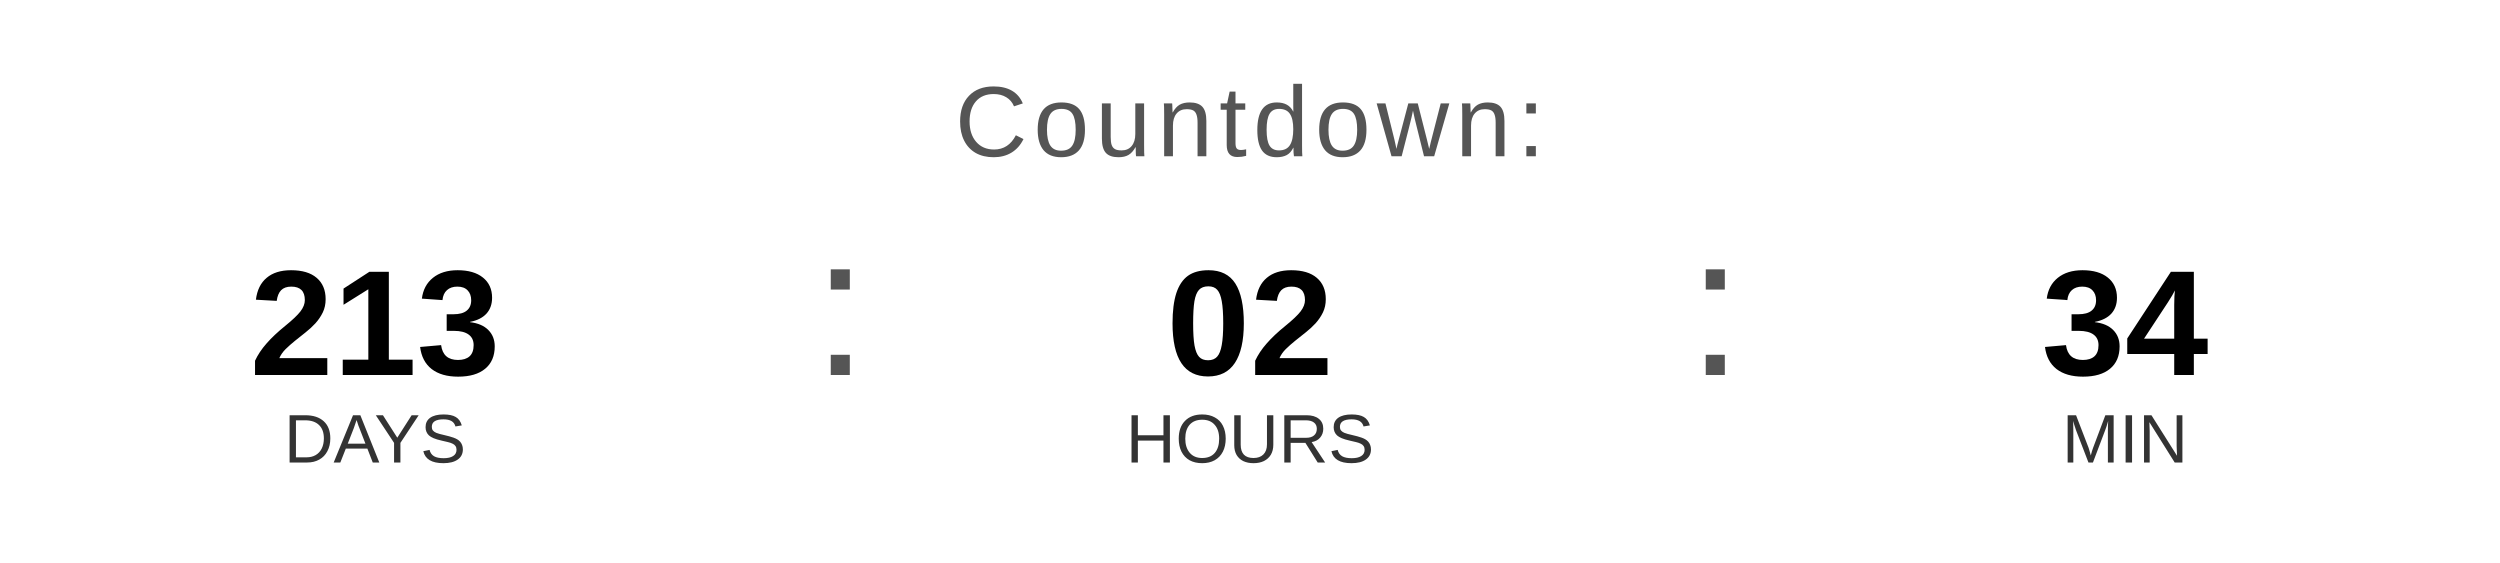
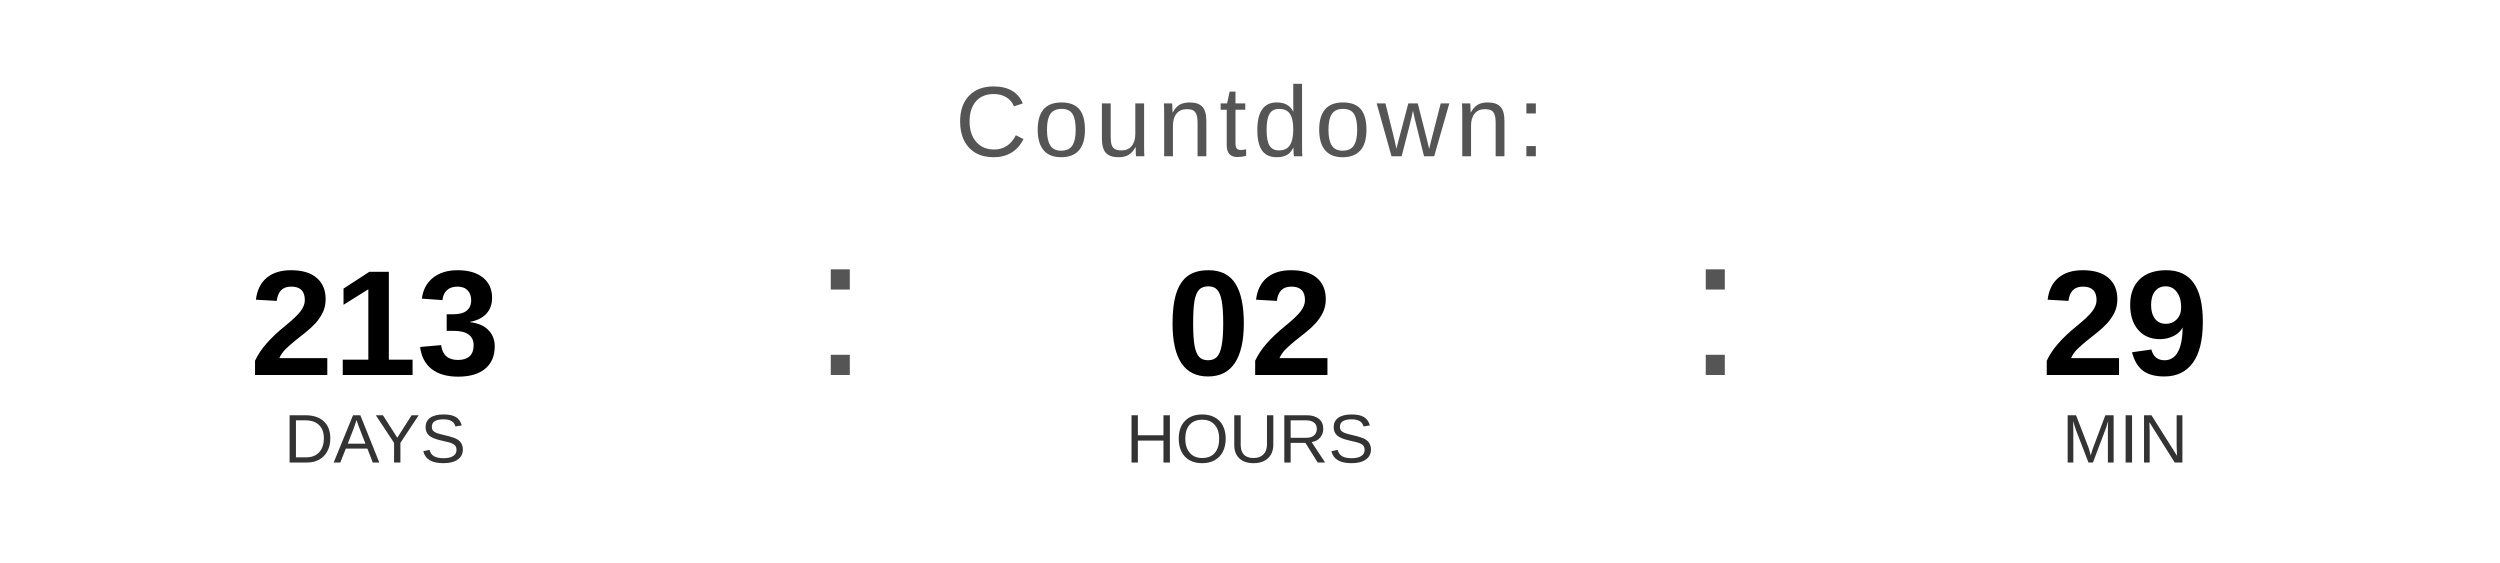
<svg xmlns="http://www.w3.org/2000/svg" width="400" height="90" viewBox="0 0 400 90">
  <text x="200" y="25" font-family="Arial, Helvetica, sans-serif" font-size="16" fill="#555555" text-anchor="middle" letter-spacing="1">
    Countdown:
  </text>
  <text x="60" y="60" font-family="Arial, Helvetica, sans-serif" font-size="24" font-weight="bold" fill="#000000" text-anchor="middle">213</text>
  <text x="60" y="74" font-family="Arial, Helvetica, sans-serif" font-size="11" fill="#333333" text-anchor="middle">DAYS</text>
  <text x="130" y="60" font-family="Arial, sans-serif" font-size="32" fill="#555555">:</text>
  <text x="200" y="60" font-family="Arial, Helvetica, sans-serif" font-size="24" font-weight="bold" fill="#000000" text-anchor="middle">02</text>
  <text x="200" y="74" font-family="Arial, Helvetica, sans-serif" font-size="11" fill="#333333" text-anchor="middle">HOURS</text>
  <text x="270" y="60" font-family="Arial, sans-serif" font-size="32" fill="#555555">:</text>
-   <text x="340" y="60" font-family="Arial, Helvetica, sans-serif" font-size="24" font-weight="bold" fill="#000000" text-anchor="middle">34</text>
+   <text x="340" y="60" font-family="Arial, Helvetica, sans-serif" font-size="24" font-weight="bold" fill="#000000" text-anchor="middle">29</text>
  <text x="340" y="74" font-family="Arial, Helvetica, sans-serif" font-size="11" fill="#333333" text-anchor="middle">MIN</text>
</svg>
